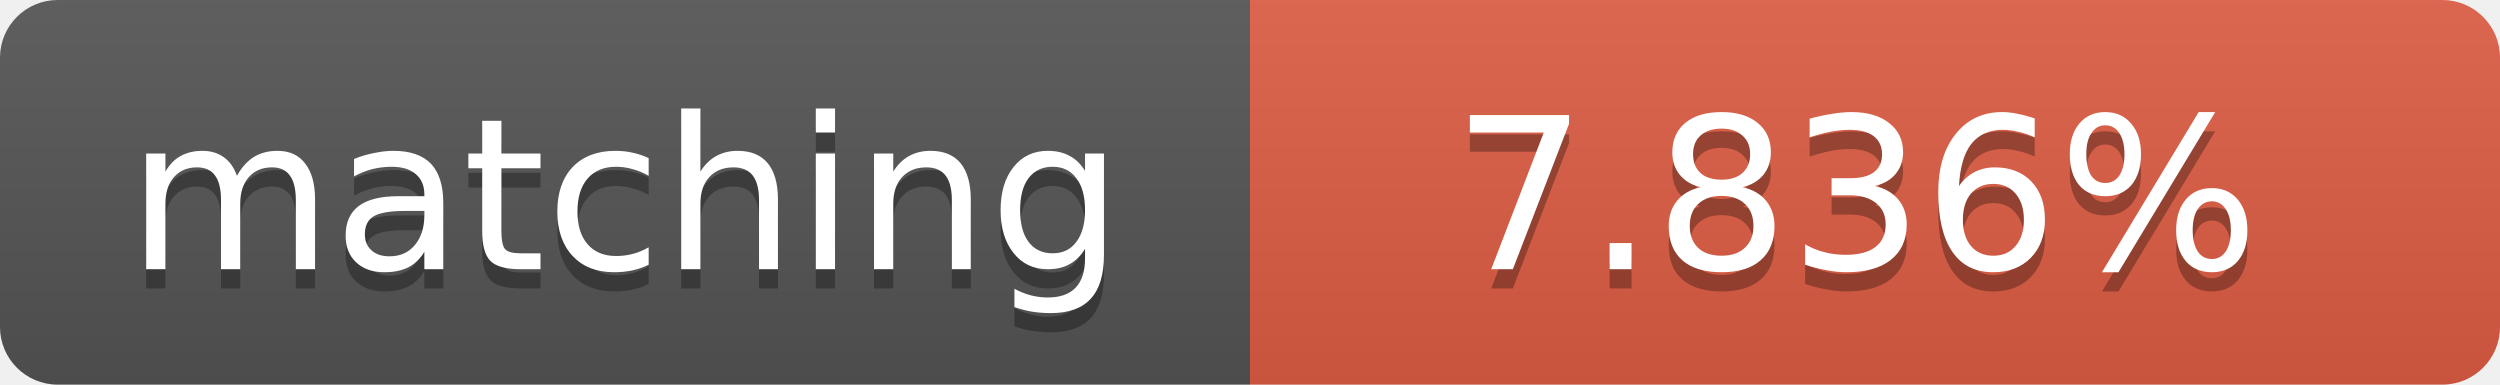
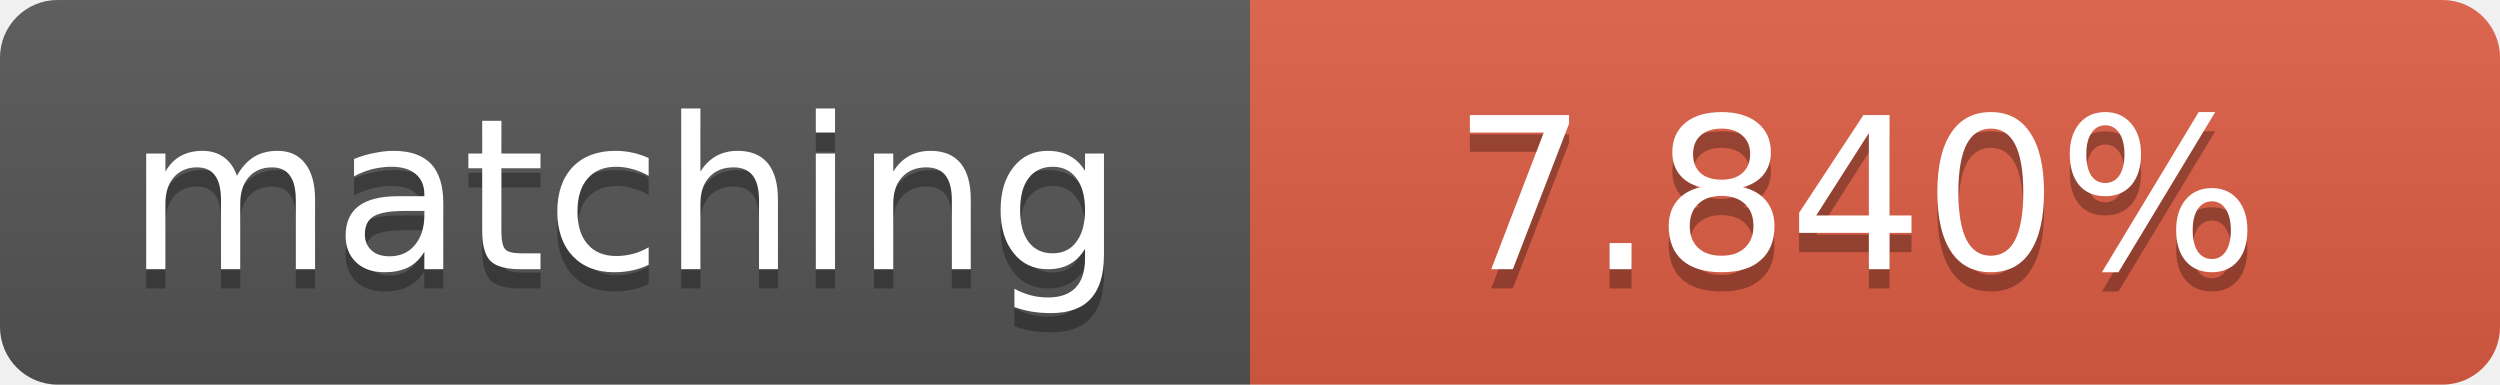
<svg xmlns="http://www.w3.org/2000/svg" width="130" height="20">
  <linearGradient id="b" x2="0" y2="100%">
    <stop offset="0" stop-color="#bbb" stop-opacity=".1" />
    <stop offset="1" stop-opacity=".1" />
  </linearGradient>
  <clipPath id="a">
    <rect width="130" height="20" rx="3" fill="#fff" />
  </clipPath>
  <g clip-path="url(#a)">
    <path fill="#555" d="M0 0h65v20H0z" />
    <path fill="#e05d44" d="M65 0h65v20H65z" />
    <path fill="url(#b)" d="M0 0h130v20H0z" />
  </g>
  <g fill="#fff" text-anchor="middle" font-family="DejaVu Sans,Verdana,Geneva,sans-serif" font-size="11">
    <text x="32.5" y="15" fill="#010101" fill-opacity=".3">matching</text>
    <text x="32.5" y="14">matching</text>
-     <text x="96.5" y="15" fill="#010101" fill-opacity=".3">7.836%</text>
-     <text x="96.5" y="14">7.836%</text>
+     <text x="96.5" y="15" fill="#010101" fill-opacity=".3">7.840%</text>
+     <text x="96.5" y="14">7.840%</text>
  </g>
</svg>
